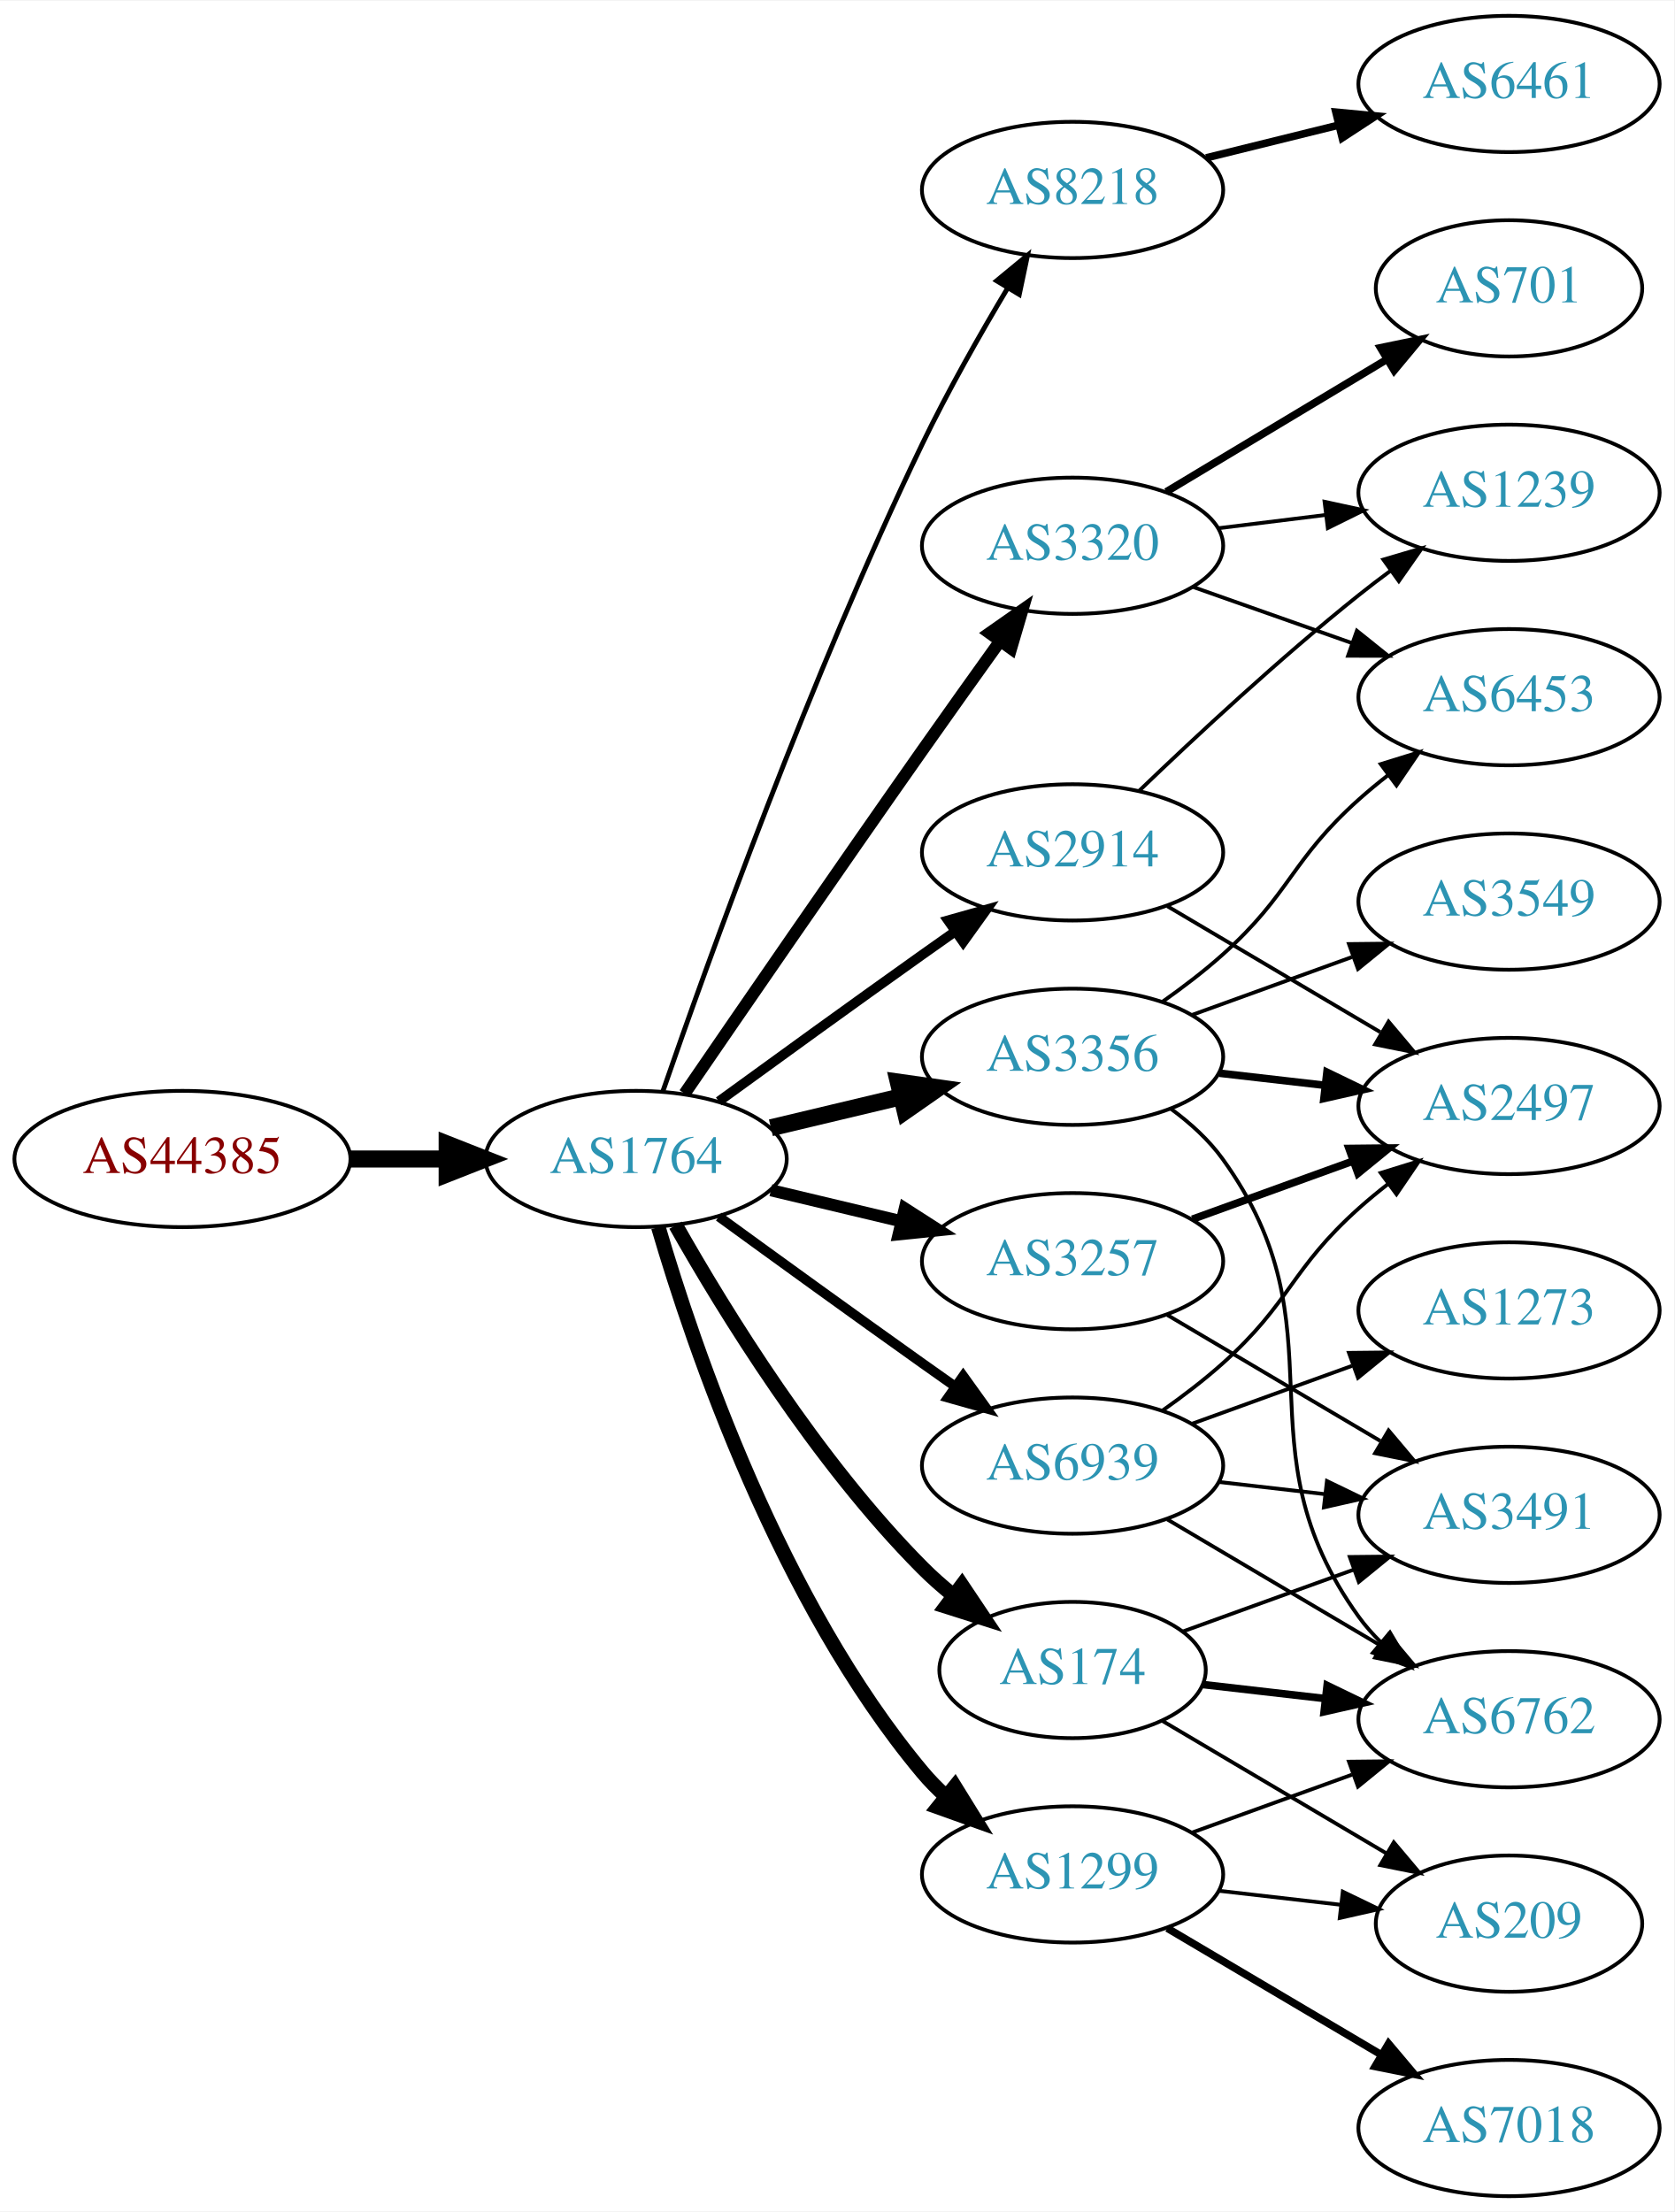
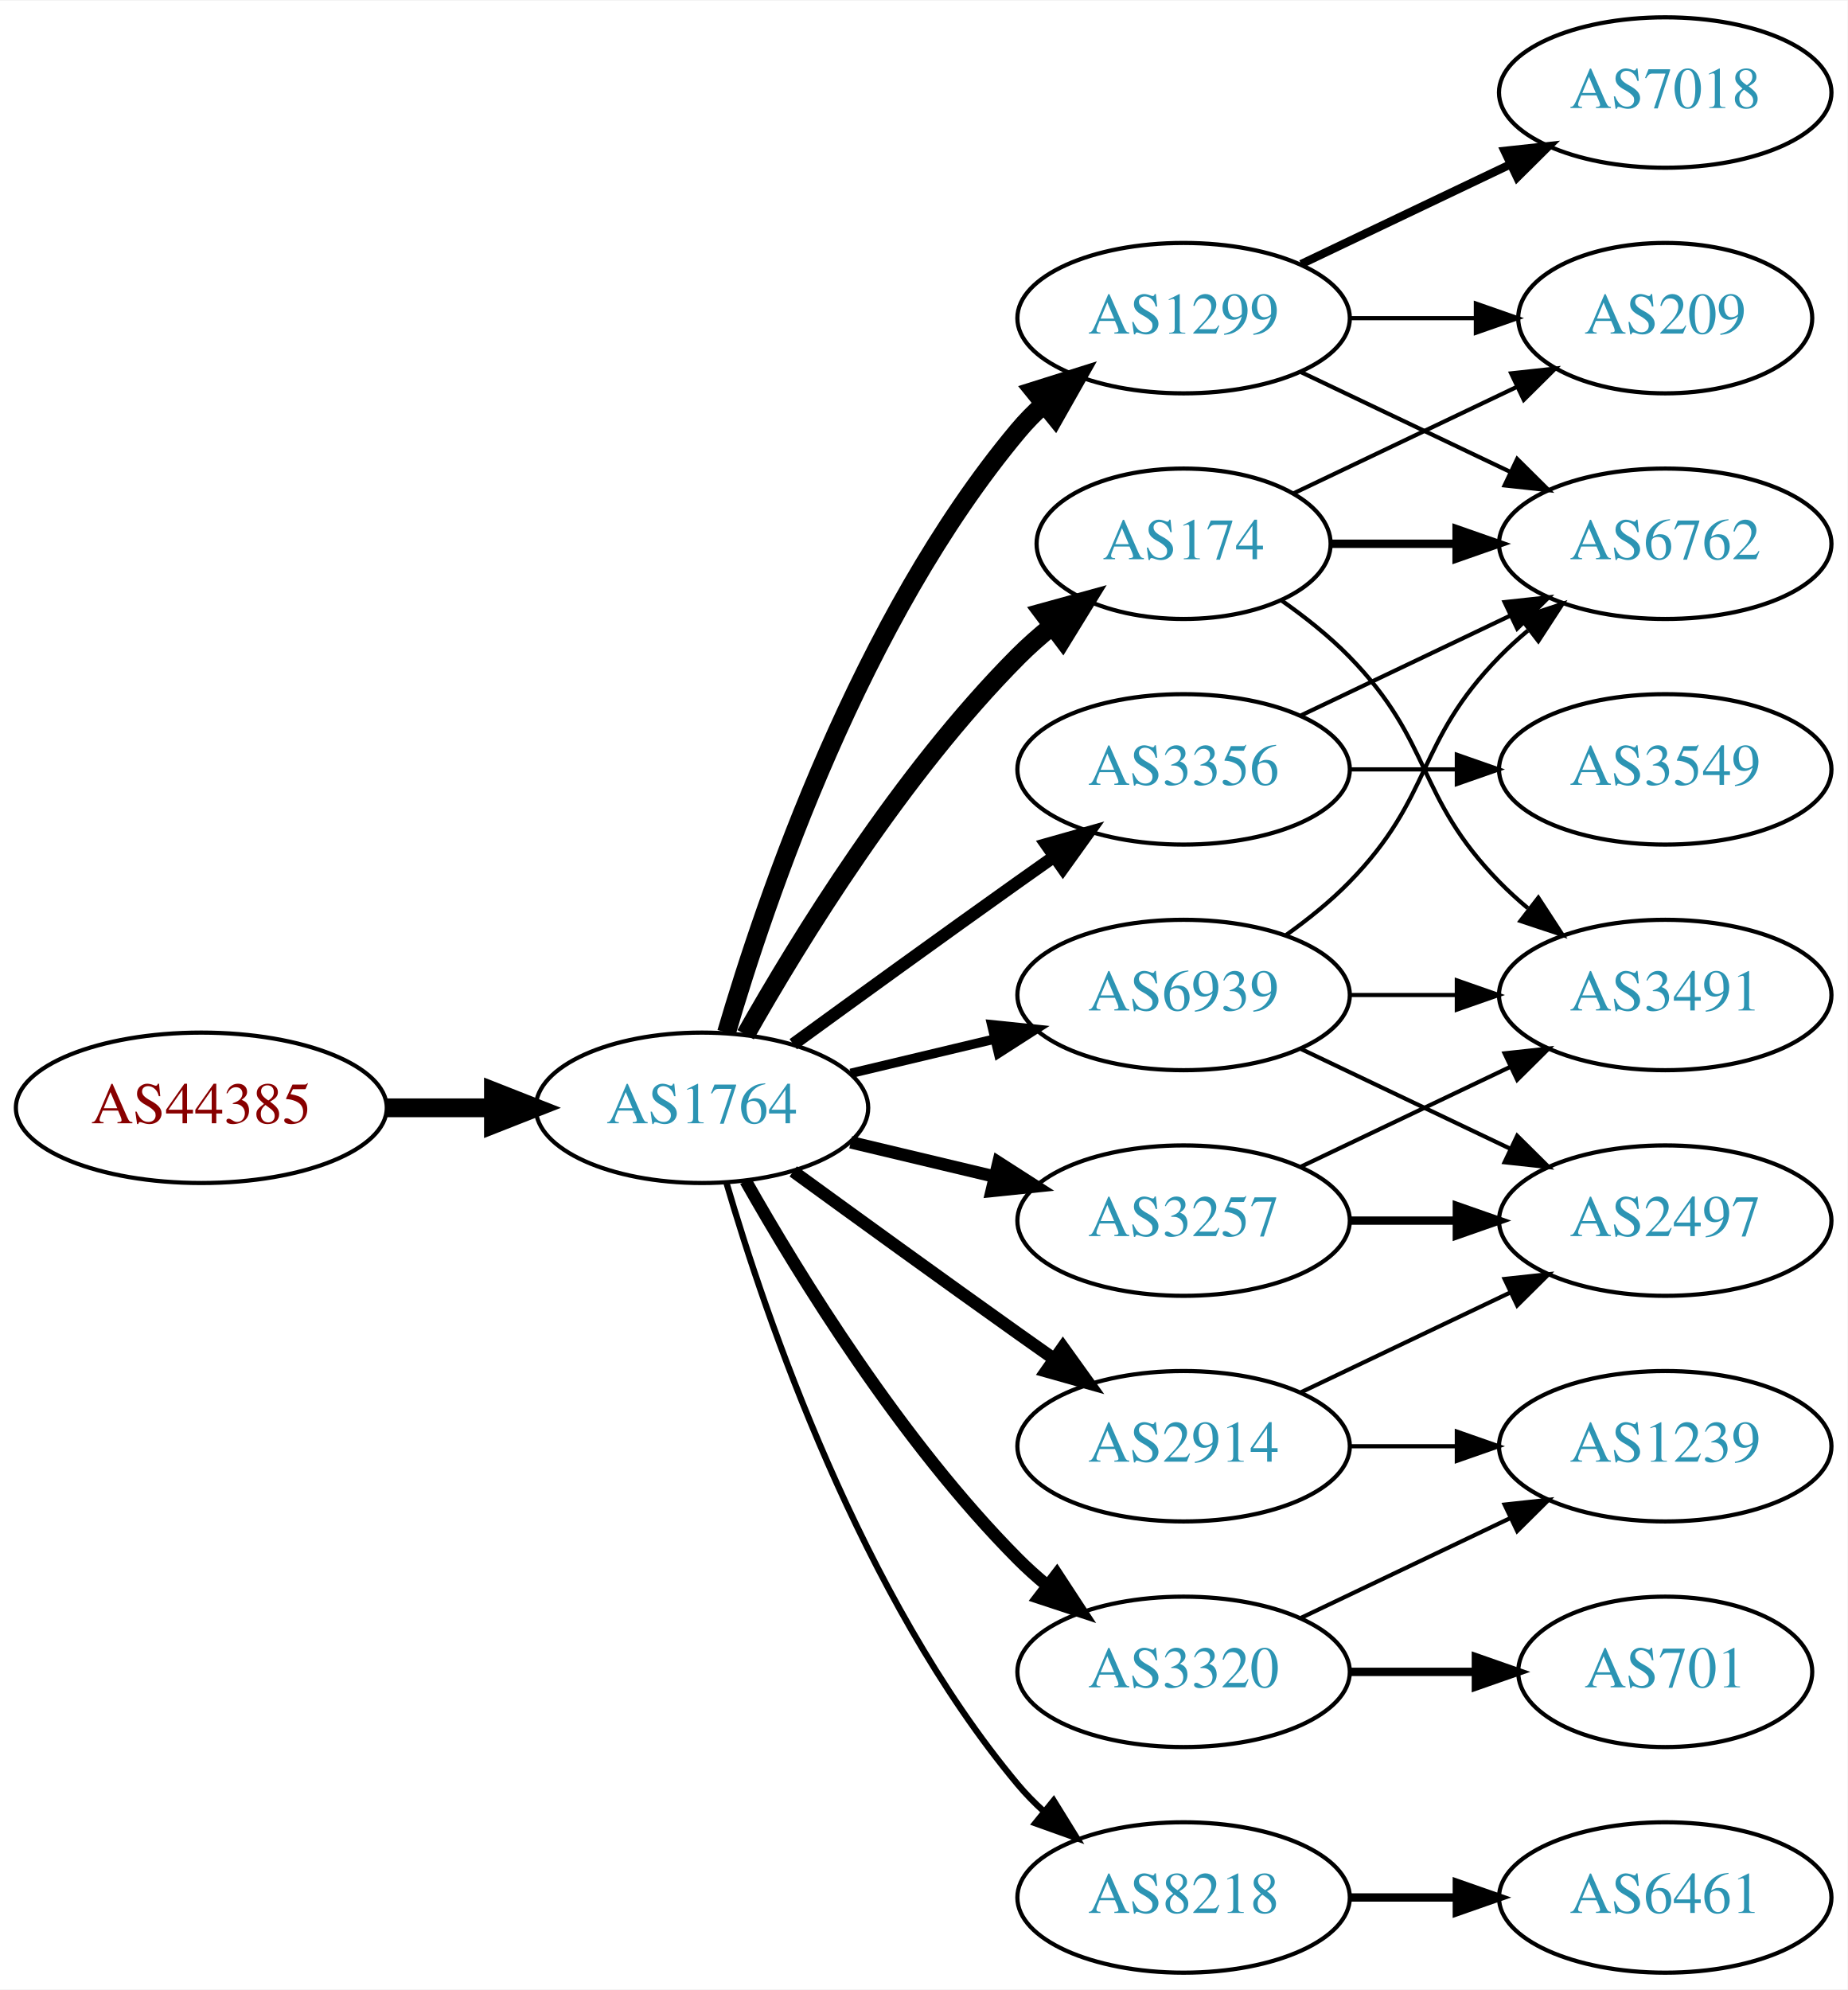
- <svg xmlns="http://www.w3.org/2000/svg" xmlns:xlink="http://www.w3.org/1999/xlink" width="442pt" height="584pt" viewBox="0.00 0.00 442.27 584.00">
-   <g id="graph0" class="graph" transform="scale(1 1) rotate(0) translate(4 580)">
-     <polygon fill="white" stroke="none" points="-4,4 -4,-580 438.271,-580 438.271,4 -4,4" />
+ <svg xmlns="http://www.w3.org/2000/svg" xmlns:xlink="http://www.w3.org/1999/xlink" width="442pt" height="476pt" viewBox="0.00 0.00 442.27 476.00">
+   <g id="graph0" class="graph" transform="scale(1 1) rotate(0) translate(4 472)">
+     <polygon fill="white" stroke="none" points="-4,4 -4,-472 438.271,-472 438.271,4 -4,4" />
    <g id="node1" class="node">
      <g id="a_node1">
        <a xlink:href="/asn/44385" xlink:title="AS44385 ~ NA-NET Communications GmbH [AT]">
-           <ellipse fill="#ffffff" stroke="black" cx="44.196" cy="-274" rx="44.393" ry="18" />
-           <text text-anchor="middle" x="44.196" y="-270.3" font-family="Times,serif" font-size="14.00" fill="#880000">AS44385</text>
+           <ellipse fill="#ffffff" stroke="black" cx="44.196" cy="-207" rx="44.393" ry="18" />
+           <text text-anchor="middle" x="44.196" y="-203.3" font-family="Times,serif" font-size="14.00" fill="#880000">AS44385</text>
        </a>
      </g>
    </g>
    <g id="node2" class="node">
      <g id="a_node2">
        <a xlink:href="/asn/1764" xlink:title="AS1764 ~ NEXTLAYER-AS [AT]">
-           <ellipse fill="#ffffff" stroke="black" cx="164.039" cy="-274" rx="39.794" ry="18" />
-           <text text-anchor="middle" x="164.039" y="-270.3" font-family="Times,serif" font-size="14.00" fill="#2c94b3">AS1764</text>
+           <ellipse fill="#ffffff" stroke="black" cx="164.039" cy="-207" rx="39.794" ry="18" />
+           <text text-anchor="middle" x="164.039" y="-203.3" font-family="Times,serif" font-size="14.00" fill="#2c94b3">AS1764</text>
        </a>
      </g>
    </g>
    <g id="edge1" class="edge">
-       <path fill="none" stroke="black" stroke-width="4.5" d="M88.407,-274C96.72,-274 105.482,-274 113.965,-274" />
-       <polygon fill="black" stroke="black" stroke-width="4.5" points="114.123,-277.938 124.123,-274 114.123,-270.063 114.123,-277.938" />
+       <path fill="none" stroke="black" stroke-width="4.5" d="M88.407,-207C96.72,-207 105.482,-207 113.965,-207" />
+       <polygon fill="black" stroke="black" stroke-width="4.5" points="114.123,-210.938 124.123,-207 114.123,-203.063 114.123,-210.938" />
    </g>
    <g id="node3" class="node">
      <g id="a_node3">
-         <a xlink:href="/asn/8218" xlink:title="AS8218 ~ legacy Neotelecoms [FR]">
-           <ellipse fill="#ffffff" stroke="black" cx="279.332" cy="-530" rx="39.794" ry="18" />
-           <text text-anchor="middle" x="279.332" y="-526.3" font-family="Times,serif" font-size="14.00" fill="#2c94b3">AS8218</text>
+         <a xlink:href="/asn/174" xlink:title="AS174 ~ Cogent Communications [US]">
+           <ellipse fill="#ffffff" stroke="black" cx="279.332" cy="-342" rx="35.194" ry="18" />
+           <text text-anchor="middle" x="279.332" y="-338.3" font-family="Times,serif" font-size="14.00" fill="#2c94b3">AS174</text>
        </a>
      </g>
    </g>
    <g id="edge2" class="edge">
-       <path fill="none" stroke="black" stroke-width="1.286" d="M171.09,-291.828C182.833,-325.792 210.166,-401.839 239.685,-463 246.383,-476.877 254.841,-491.775 262.136,-503.991" />
-       <polygon fill="black" stroke="black" stroke-width="1.286" points="259.265,-506.007 267.439,-512.748 265.253,-502.381 259.265,-506.007" />
+       <path fill="none" stroke="black" stroke-width="4.5" d="M174.498,-224.49C187.28,-247.096 211.712,-286.886 239.685,-315 242.185,-317.513 244.946,-319.949 247.807,-322.261" />
+       <polygon fill="black" stroke="black" stroke-width="4.5" points="245.643,-325.56 256.004,-328.413 250.37,-319.261 245.643,-325.56" />
    </g>
    <g id="node4" class="node">
      <g id="a_node4">
-         <a xlink:href="/asn/3257" xlink:title="AS3257 ~ GTT [DE]">
-           <ellipse fill="#ffffff" stroke="black" cx="279.332" cy="-247" rx="39.794" ry="18" />
-           <text text-anchor="middle" x="279.332" y="-243.3" font-family="Times,serif" font-size="14.00" fill="#2c94b3">AS3257</text>
+         <a xlink:href="/asn/1299" xlink:title="AS1299 ~ Telia Carrier [EU]">
+           <ellipse fill="#ffffff" stroke="black" cx="279.332" cy="-396" rx="39.794" ry="18" />
+           <text text-anchor="middle" x="279.332" y="-392.3" font-family="Times,serif" font-size="14.00" fill="#2c94b3">AS1299</text>
        </a>
      </g>
    </g>
    <g id="edge3" class="edge">
-       <path fill="none" stroke="black" stroke-width="3.214" d="M199.646,-265.752C210.517,-263.162 222.671,-260.265 234.114,-257.538" />
-       <polygon fill="black" stroke="black" stroke-width="3.214" points="235.02,-260.92 243.936,-255.197 233.397,-254.111 235.02,-260.92" />
+       <path fill="none" stroke="black" stroke-width="4.5" d="M169.913,-225.002C179.227,-256.844 202.043,-323.981 239.685,-369 241.555,-371.237 243.654,-373.374 245.88,-375.396" />
+       <polygon fill="black" stroke="black" stroke-width="4.5" points="243.548,-378.574 253.799,-381.804 248.502,-372.452 243.548,-378.574" />
    </g>
    <g id="node5" class="node">
      <g id="a_node5">
-         <a xlink:href="/asn/174" xlink:title="AS174 ~ Cogent Communications [US]">
-           <ellipse fill="#ffffff" stroke="black" cx="279.332" cy="-139" rx="35.194" ry="18" />
-           <text text-anchor="middle" x="279.332" y="-135.3" font-family="Times,serif" font-size="14.00" fill="#2c94b3">AS174</text>
+         <a xlink:href="/asn/3356" xlink:title="AS3356 ~ Level 3 Parent, LLC [US]">
+           <ellipse fill="#ffffff" stroke="black" cx="279.332" cy="-288" rx="39.794" ry="18" />
+           <text text-anchor="middle" x="279.332" y="-284.3" font-family="Times,serif" font-size="14.00" fill="#2c94b3">AS3356</text>
        </a>
      </g>
    </g>
    <g id="edge4" class="edge">
-       <path fill="none" stroke="black" stroke-width="3.857" d="M174.498,-256.51C187.28,-233.904 211.712,-194.114 239.685,-166 242.185,-163.487 244.946,-161.051 247.807,-158.739" />
-       <polygon fill="black" stroke="black" stroke-width="3.857" points="250.108,-161.389 256.004,-152.587 245.905,-155.79 250.108,-161.389" />
+       <path fill="none" stroke="black" stroke-width="3" d="M185.887,-222.222C200.821,-233.091 221.435,-248.025 239.685,-261 242.506,-263.005 245.449,-265.085 248.397,-267.159" />
+       <polygon fill="black" stroke="black" stroke-width="3" points="246.424,-270.05 256.621,-272.926 250.443,-264.319 246.424,-270.05" />
    </g>
    <g id="node6" class="node">
      <g id="a_node6">
-         <a xlink:href="/asn/1299" xlink:title="AS1299 ~ Telia Carrier [EU]">
-           <ellipse fill="#ffffff" stroke="black" cx="279.332" cy="-85" rx="39.794" ry="18" />
-           <text text-anchor="middle" x="279.332" y="-81.3" font-family="Times,serif" font-size="14.00" fill="#2c94b3">AS1299</text>
+         <a xlink:href="/asn/3257" xlink:title="AS3257 ~ GTT [DE]">
+           <ellipse fill="#ffffff" stroke="black" cx="279.332" cy="-180" rx="39.794" ry="18" />
+           <text text-anchor="middle" x="279.332" y="-176.3" font-family="Times,serif" font-size="14.00" fill="#2c94b3">AS3257</text>
        </a>
      </g>
    </g>
    <g id="edge5" class="edge">
-       <path fill="none" stroke="black" stroke-width="3.857" d="M169.913,-255.998C179.227,-224.156 202.043,-157.019 239.685,-112 241.555,-109.763 243.654,-107.626 245.88,-105.604" />
-       <polygon fill="black" stroke="black" stroke-width="3.857" points="248.227,-108.207 253.799,-99.196 243.823,-102.766 248.227,-108.207" />
+       <path fill="none" stroke="black" stroke-width="3" d="M199.646,-198.752C210.517,-196.162 222.671,-193.265 234.114,-190.538" />
+       <polygon fill="black" stroke="black" stroke-width="3" points="235.02,-193.92 243.936,-188.197 233.397,-187.111 235.02,-193.92" />
    </g>
    <g id="node7" class="node">
      <g id="a_node7">
-         <a xlink:href="/asn/3356" xlink:title="AS3356 ~ Level 3 Parent, LLC [US]">
-           <ellipse fill="#ffffff" stroke="black" cx="279.332" cy="-301" rx="39.794" ry="18" />
-           <text text-anchor="middle" x="279.332" y="-297.3" font-family="Times,serif" font-size="14.00" fill="#2c94b3">AS3356</text>
+         <a xlink:href="/asn/3320" xlink:title="AS3320 ~ DTAG [DE]">
+           <ellipse fill="#ffffff" stroke="black" cx="279.332" cy="-72" rx="39.794" ry="18" />
+           <text text-anchor="middle" x="279.332" y="-68.3" font-family="Times,serif" font-size="14.00" fill="#2c94b3">AS3320</text>
        </a>
      </g>
    </g>
    <g id="edge6" class="edge">
-       <path fill="none" stroke="black" stroke-width="4.5" d="M199.646,-282.248C210.517,-284.838 222.671,-287.735 234.114,-290.462" />
-       <polygon fill="black" stroke="black" stroke-width="4.5" points="233.296,-294.315 243.936,-292.803 235.122,-286.654 233.296,-294.315" />
+       <path fill="none" stroke="black" stroke-width="3" d="M174.498,-189.51C187.28,-166.904 211.712,-127.114 239.685,-99 241.796,-96.879 244.092,-94.812 246.477,-92.829" />
+       <polygon fill="black" stroke="black" stroke-width="3" points="248.993,-95.31 254.793,-86.444 244.73,-89.758 248.993,-95.31" />
    </g>
    <g id="node8" class="node">
      <g id="a_node8">
        <a xlink:href="/asn/2914" xlink:title="AS2914 ~ NTT America, Inc. [US]">
-           <ellipse fill="#ffffff" stroke="black" cx="279.332" cy="-355" rx="39.794" ry="18" />
-           <text text-anchor="middle" x="279.332" y="-351.3" font-family="Times,serif" font-size="14.00" fill="#2c94b3">AS2914</text>
+           <ellipse fill="#ffffff" stroke="black" cx="279.332" cy="-126" rx="39.794" ry="18" />
+           <text text-anchor="middle" x="279.332" y="-122.3" font-family="Times,serif" font-size="14.00" fill="#2c94b3">AS2914</text>
        </a>
      </g>
    </g>
    <g id="edge7" class="edge">
-       <path fill="none" stroke="black" stroke-width="2.571" d="M185.887,-289.222C200.821,-300.091 221.435,-315.025 239.685,-328 242.506,-330.005 245.449,-332.085 248.397,-334.159" />
-       <polygon fill="black" stroke="black" stroke-width="2.571" points="246.424,-337.05 256.621,-339.926 250.443,-331.319 246.424,-337.05" />
+       <path fill="none" stroke="black" stroke-width="3" d="M185.887,-191.778C200.821,-180.909 221.435,-165.975 239.685,-153 242.506,-150.995 245.449,-148.915 248.397,-146.841" />
+       <polygon fill="black" stroke="black" stroke-width="3" points="250.443,-149.681 256.621,-141.074 246.424,-143.95 250.443,-149.681" />
    </g>
    <g id="node9" class="node">
      <g id="a_node9">
-         <a xlink:href="/asn/3320" xlink:title="AS3320 ~ DTAG [DE]">
-           <ellipse fill="#ffffff" stroke="black" cx="279.332" cy="-436" rx="39.794" ry="18" />
-           <text text-anchor="middle" x="279.332" y="-432.3" font-family="Times,serif" font-size="14.00" fill="#2c94b3">AS3320</text>
+         <a xlink:href="/asn/8218" xlink:title="AS8218 ~ legacy Neotelecoms [FR]">
+           <ellipse fill="#ffffff" stroke="black" cx="279.332" cy="-18" rx="39.794" ry="18" />
+           <text text-anchor="middle" x="279.332" y="-14.3" font-family="Times,serif" font-size="14.00" fill="#2c94b3">AS8218</text>
        </a>
      </g>
    </g>
    <g id="edge8" class="edge">
-       <path fill="none" stroke="black" stroke-width="3.214" d="M176.846,-291.269C191.489,-312.642 217.262,-350.12 239.685,-382 246.32,-391.433 253.67,-401.739 260.164,-410.795" />
-       <polygon fill="black" stroke="black" stroke-width="3.214" points="257.399,-412.946 266.076,-419.026 263.085,-408.862 257.399,-412.946" />
+       <path fill="none" stroke="black" stroke-width="1.5" d="M169.913,-188.998C179.227,-157.156 202.043,-90.019 239.685,-45 241.555,-42.763 243.654,-40.626 245.88,-38.604" />
+       <polygon fill="black" stroke="black" stroke-width="1.5" points="248.227,-41.208 253.799,-32.196 243.823,-35.766 248.227,-41.208" />
    </g>
    <g id="node10" class="node">
      <g id="a_node10">
        <a xlink:href="/asn/6939" xlink:title="AS6939 ~ Hurricane Electric LLC [US]">
-           <ellipse fill="#ffffff" stroke="black" cx="279.332" cy="-193" rx="39.794" ry="18" />
-           <text text-anchor="middle" x="279.332" y="-189.3" font-family="Times,serif" font-size="14.00" fill="#2c94b3">AS6939</text>
+           <ellipse fill="#ffffff" stroke="black" cx="279.332" cy="-234" rx="39.794" ry="18" />
+           <text text-anchor="middle" x="279.332" y="-230.3" font-family="Times,serif" font-size="14.00" fill="#2c94b3">AS6939</text>
        </a>
      </g>
    </g>
    <g id="edge9" class="edge">
-       <path fill="none" stroke="black" stroke-width="2.571" d="M185.887,-258.778C200.821,-247.909 221.435,-232.975 239.685,-220 242.506,-217.995 245.449,-215.915 248.397,-213.841" />
-       <polygon fill="black" stroke="black" stroke-width="2.571" points="250.443,-216.681 256.621,-208.074 246.424,-210.95 250.443,-216.681" />
-     </g>
-     <g id="node11" class="node">
-       <g id="a_node11">
-         <a xlink:href="/asn/6461" xlink:title="AS6461 ~ Zayo Bandwidth [US]">
-           <ellipse fill="#ffffff" stroke="black" cx="394.625" cy="-558" rx="39.794" ry="18" />
-           <text text-anchor="middle" x="394.625" y="-554.3" font-family="Times,serif" font-size="14.00" fill="#2c94b3">AS6461</text>
-         </a>
-       </g>
-     </g>
-     <g id="edge10" class="edge">
-       <path fill="none" stroke="black" stroke-width="2" d="M314.631,-538.477C325.612,-541.191 337.927,-544.235 349.507,-547.096" />
-       <polygon fill="black" stroke="black" stroke-width="2" points="348.894,-550.55 359.442,-549.552 350.574,-543.755 348.894,-550.55" />
+       <path fill="none" stroke="black" stroke-width="2.25" d="M199.646,-215.248C210.517,-217.838 222.671,-220.735 234.114,-223.462" />
+       <polygon fill="black" stroke="black" stroke-width="2.25" points="233.397,-226.889 243.936,-225.803 235.02,-220.08 233.397,-226.889" />
    </g>
    <g id="node12" class="node">
      <g id="a_node12">
-         <a xlink:href="/asn/2497" xlink:title="AS2497 ~ Internet Initiative Japan Inc. [JP]">
-           <ellipse fill="#ffffff" stroke="black" cx="394.625" cy="-288" rx="39.794" ry="18" />
-           <text text-anchor="middle" x="394.625" y="-284.3" font-family="Times,serif" font-size="14.00" fill="#2c94b3">AS2497</text>
-         </a>
-       </g>
-     </g>
-     <g id="edge11" class="edge">
-       <path fill="none" stroke="black" stroke-width="2" d="M310.99,-258.095C323.963,-262.79 339.256,-268.324 353.137,-273.348" />
-       <polygon fill="black" stroke="black" stroke-width="2" points="352.347,-276.784 362.941,-276.896 354.729,-270.202 352.347,-276.784" />
+         <a xlink:href="/asn/6762" xlink:title="AS6762 ~ TELECOM ITALIA SPARKLE S.p.A. [IT]">
+           <ellipse fill="#ffffff" stroke="black" cx="394.625" cy="-342" rx="39.794" ry="18" />
+           <text text-anchor="middle" x="394.625" y="-338.3" font-family="Times,serif" font-size="14.00" fill="#2c94b3">AS6762</text>
+         </a>
+       </g>
+     </g>
+     <g id="edge12" class="edge">
+       <path fill="none" stroke="black" stroke-width="2" d="M314.631,-342C324.008,-342 334.358,-342 344.393,-342" />
+       <polygon fill="black" stroke="black" stroke-width="2" points="344.681,-345.5 354.681,-342 344.681,-338.5 344.681,-345.5" />
    </g>
    <g id="node13" class="node">
      <g id="a_node13">
        <a xlink:href="/asn/3491" xlink:title="AS3491 ~ PCCW Global, Inc. [US]">
+           <ellipse fill="#ffffff" stroke="black" cx="394.625" cy="-234" rx="39.794" ry="18" />
+           <text text-anchor="middle" x="394.625" y="-230.3" font-family="Times,serif" font-size="14.00" fill="#2c94b3">AS3491</text>
+         </a>
+       </g>
+     </g>
+     <g id="edge13" class="edge">
+       <path fill="none" stroke="black" d="M302.714,-328.468C308.356,-324.51 314.17,-319.914 318.978,-315 339.151,-294.383 334.806,-281.617 354.978,-261 357.071,-258.861 359.354,-256.782 361.731,-254.79" />
+       <polygon fill="black" stroke="black" points="364.249,-257.268 370.031,-248.389 359.974,-251.725 364.249,-257.268" />
+     </g>
+     <g id="node14" class="node">
+       <g id="a_node14">
+         <a xlink:href="/asn/209" xlink:title="AS209 ~ CenturyLink Communications, LLC [US]">
+           <ellipse fill="#ffffff" stroke="black" cx="394.625" cy="-396" rx="35.194" ry="18" />
+           <text text-anchor="middle" x="394.625" y="-392.3" font-family="Times,serif" font-size="14.00" fill="#2c94b3">AS209</text>
+         </a>
+       </g>
+     </g>
+     <g id="edge14" class="edge">
+       <path fill="none" stroke="black" d="M305.757,-354.119C321.5,-361.622 341.922,-371.356 359.115,-379.551" />
+       <polygon fill="black" stroke="black" points="357.751,-382.779 368.284,-383.922 360.763,-376.46 357.751,-382.779" />
+     </g>
+     <g id="edge21" class="edge">
+       <path fill="none" stroke="black" d="M307.468,-383.066C322.462,-375.919 341.283,-366.948 357.506,-359.215" />
+       <polygon fill="black" stroke="black" points="359.188,-362.291 366.71,-354.829 356.177,-355.972 359.188,-362.291" />
+     </g>
+     <g id="edge22" class="edge">
+       <path fill="none" stroke="black" d="M319.004,-396C328.709,-396 339.2,-396 349.163,-396" />
+       <polygon fill="black" stroke="black" points="349.299,-399.5 359.299,-396 349.299,-392.5 349.299,-399.5" />
+     </g>
+     <g id="node19" class="node">
+       <g id="a_node19">
+         <a xlink:href="/asn/7018" xlink:title="AS7018 ~ AT&amp;T Services, Inc. [US]">
+           <ellipse fill="#ffffff" stroke="black" cx="394.625" cy="-450" rx="39.794" ry="18" />
+           <text text-anchor="middle" x="394.625" y="-446.3" font-family="Times,serif" font-size="14.00" fill="#2c94b3">AS7018</text>
+         </a>
+       </g>
+     </g>
+     <g id="edge20" class="edge">
+       <path fill="none" stroke="black" stroke-width="2" d="M307.468,-408.934C322.462,-416.081 341.283,-425.052 357.506,-432.785" />
+       <polygon fill="black" stroke="black" stroke-width="2" points="356.177,-436.028 366.71,-437.171 359.188,-429.709 356.177,-436.028" />
+     </g>
+     <g id="node11" class="node">
+       <g id="a_node11">
+         <a xlink:href="/asn/3549" xlink:title="AS3549 ~ Level 3 Parent, LLC [US]">
+           <ellipse fill="#ffffff" stroke="black" cx="394.625" cy="-288" rx="39.794" ry="18" />
+           <text text-anchor="middle" x="394.625" y="-284.3" font-family="Times,serif" font-size="14.00" fill="#2c94b3">AS3549</text>
+         </a>
+       </g>
+     </g>
+     <g id="edge10" class="edge">
+       <path fill="none" stroke="black" d="M319.004,-288C327.207,-288 335.971,-288 344.503,-288" />
+       <polygon fill="black" stroke="black" points="344.742,-291.5 354.742,-288 344.742,-284.5 344.742,-291.5" />
+     </g>
+     <g id="edge11" class="edge">
+       <path fill="none" stroke="black" d="M307.468,-300.934C322.462,-308.081 341.283,-317.052 357.506,-324.785" />
+       <polygon fill="black" stroke="black" points="356.177,-328.028 366.71,-329.171 359.188,-321.709 356.177,-328.028" />
+     </g>
+     <g id="edge16" class="edge">
+       <path fill="none" stroke="black" d="M307.468,-192.934C322.462,-200.081 341.283,-209.052 357.506,-216.785" />
+       <polygon fill="black" stroke="black" points="356.177,-220.028 366.71,-221.171 359.188,-213.709 356.177,-220.028" />
+     </g>
+     <g id="node15" class="node">
+       <g id="a_node15">
+         <a xlink:href="/asn/2497" xlink:title="AS2497 ~ Internet Initiative Japan Inc. [JP]">
          <ellipse fill="#ffffff" stroke="black" cx="394.625" cy="-180" rx="39.794" ry="18" />
-           <text text-anchor="middle" x="394.625" y="-176.3" font-family="Times,serif" font-size="14.00" fill="#2c94b3">AS3491</text>
-         </a>
-       </g>
-     </g>
-     <g id="edge12" class="edge">
-       <path fill="none" stroke="black" d="M304.358,-232.791C320.73,-223.109 342.618,-210.165 360.622,-199.518" />
-       <polygon fill="black" stroke="black" points="362.807,-202.292 369.633,-194.188 359.244,-196.266 362.807,-202.292" />
-     </g>
-     <g id="edge22" class="edge">
-       <path fill="none" stroke="black" d="M308.337,-149.135C321.99,-154.076 338.655,-160.107 353.62,-165.522" />
-       <polygon fill="black" stroke="black" points="352.565,-168.863 363.159,-168.975 354.947,-162.281 352.565,-168.863" />
+           <text text-anchor="middle" x="394.625" y="-176.3" font-family="Times,serif" font-size="14.00" fill="#2c94b3">AS2497</text>
+         </a>
+       </g>
+     </g>
+     <g id="edge15" class="edge">
+       <path fill="none" stroke="black" stroke-width="2" d="M319.004,-180C327.207,-180 335.971,-180 344.503,-180" />
+       <polygon fill="black" stroke="black" stroke-width="2" points="344.742,-183.5 354.742,-180 344.742,-176.5 344.742,-183.5" />
    </g>
    <g id="node16" class="node">
      <g id="a_node16">
-         <a xlink:href="/asn/6762" xlink:title="AS6762 ~ TELECOM ITALIA SPARKLE S.p.A. [IT]">
+         <a xlink:href="/asn/1239" xlink:title="AS1239 ~ Sprint [US]">
          <ellipse fill="#ffffff" stroke="black" cx="394.625" cy="-126" rx="39.794" ry="18" />
-           <text text-anchor="middle" x="394.625" y="-122.3" font-family="Times,serif" font-size="14.00" fill="#2c94b3">AS6762</text>
-         </a>
-       </g>
+           <text text-anchor="middle" x="394.625" y="-122.3" font-family="Times,serif" font-size="14.00" fill="#2c94b3">AS1239</text>
+         </a>
+       </g>
+     </g>
+     <g id="edge17" class="edge">
+       <path fill="none" stroke="black" d="M307.468,-84.934C322.462,-92.081 341.283,-101.052 357.506,-108.785" />
+       <polygon fill="black" stroke="black" points="356.177,-112.028 366.71,-113.171 359.188,-105.709 356.177,-112.028" />
+     </g>
+     <g id="node17" class="node">
+       <g id="a_node17">
+         <a xlink:href="/asn/701" xlink:title="AS701 ~ UUNET [US]">
+           <ellipse fill="#ffffff" stroke="black" cx="394.625" cy="-72" rx="35.194" ry="18" />
+           <text text-anchor="middle" x="394.625" y="-68.3" font-family="Times,serif" font-size="14.00" fill="#2c94b3">AS701</text>
+         </a>
+       </g>
+     </g>
+     <g id="edge18" class="edge">
+       <path fill="none" stroke="black" stroke-width="2" d="M319.004,-72C328.709,-72 339.2,-72 349.163,-72" />
+       <polygon fill="black" stroke="black" stroke-width="2" points="349.299,-75.5 359.299,-72 349.299,-68.5 349.299,-75.5" />
    </g>
    <g id="edge23" class="edge">
-       <path fill="none" stroke="black" stroke-width="2" d="M313.71,-135.17C323.801,-134.012 335.084,-132.717 345.919,-131.474" />
-       <polygon fill="black" stroke="black" stroke-width="2" points="346.58,-134.921 356.116,-130.304 345.782,-127.967 346.58,-134.921" />
+       <path fill="none" stroke="black" d="M307.468,-138.934C322.462,-146.081 341.283,-155.052 357.506,-162.785" />
+       <polygon fill="black" stroke="black" points="356.177,-166.028 366.71,-167.171 359.188,-159.709 356.177,-166.028" />
+     </g>
+     <g id="edge24" class="edge">
+       <path fill="none" stroke="black" d="M319.004,-126C327.207,-126 335.971,-126 344.503,-126" />
+       <polygon fill="black" stroke="black" points="344.742,-129.5 354.742,-126 344.742,-122.5 344.742,-129.5" />
    </g>
    <g id="node18" class="node">
      <g id="a_node18">
-         <a xlink:href="/asn/209" xlink:title="AS209 ~ CenturyLink Communications, LLC [US]">
-           <ellipse fill="#ffffff" stroke="black" cx="394.625" cy="-72" rx="35.194" ry="18" />
-           <text text-anchor="middle" x="394.625" y="-68.3" font-family="Times,serif" font-size="14.00" fill="#2c94b3">AS209</text>
-         </a>
-       </g>
-     </g>
-     <g id="edge24" class="edge">
-       <path fill="none" stroke="black" d="M302.986,-125.603C319.967,-115.56 343.415,-101.694 362.207,-90.58" />
-       <polygon fill="black" stroke="black" points="364.184,-93.477 371.01,-85.374 360.62,-87.452 364.184,-93.477" />
-     </g>
-     <g id="edge18" class="edge">
-       <path fill="none" stroke="black" d="M310.99,-96.095C323.963,-100.79 339.256,-106.324 353.137,-111.348" />
-       <polygon fill="black" stroke="black" points="352.347,-114.784 362.941,-114.896 354.729,-108.202 352.347,-114.784" />
-     </g>
-     <g id="node17" class="node">
-       <g id="a_node17">
-         <a xlink:href="/asn/7018" xlink:title="AS7018 ~ AT&amp;T Services, Inc. [US]">
+         <a xlink:href="/asn/6461" xlink:title="AS6461 ~ Zayo Bandwidth [US]">
          <ellipse fill="#ffffff" stroke="black" cx="394.625" cy="-18" rx="39.794" ry="18" />
-           <text text-anchor="middle" x="394.625" y="-14.3" font-family="Times,serif" font-size="14.00" fill="#2c94b3">AS7018</text>
-         </a>
-       </g>
-     </g>
-     <g id="edge17" class="edge">
-       <path fill="none" stroke="black" stroke-width="2" d="M304.358,-70.791C320.73,-61.109 342.618,-48.165 360.622,-37.518" />
-       <polygon fill="black" stroke="black" stroke-width="2" points="362.807,-40.291 369.633,-32.188 359.244,-34.266 362.807,-40.291" />
+           <text text-anchor="middle" x="394.625" y="-14.3" font-family="Times,serif" font-size="14.00" fill="#2c94b3">AS6461</text>
+         </a>
+       </g>
    </g>
    <g id="edge19" class="edge">
-       <path fill="none" stroke="black" d="M318.057,-80.671C328.291,-79.497 339.457,-78.216 349.988,-77.007" />
-       <polygon fill="black" stroke="black" points="350.715,-80.447 360.25,-75.83 349.917,-73.493 350.715,-80.447" />
-     </g>
-     <g id="edge15" class="edge">
-       <path fill="none" stroke="black" stroke-width="2" d="M318.057,-296.671C327.038,-295.641 336.737,-294.528 346.094,-293.454" />
-       <polygon fill="black" stroke="black" stroke-width="2" points="346.529,-296.927 356.064,-292.31 345.731,-289.973 346.529,-296.927" />
-     </g>
-     <g id="node14" class="node">
-       <g id="a_node14">
-         <a xlink:href="/asn/6453" xlink:title="AS6453 ~ TATA COMMUNICATIONS (AMERICA) INC [US]">
-           <ellipse fill="#ffffff" stroke="black" cx="394.625" cy="-396" rx="39.794" ry="18" />
-           <text text-anchor="middle" x="394.625" y="-392.3" font-family="Times,serif" font-size="14.00" fill="#2c94b3">AS6453</text>
-         </a>
-       </g>
-     </g>
-     <g id="edge13" class="edge">
-       <path fill="none" stroke="black" d="M303.096,-315.546C308.495,-319.359 314.099,-323.633 318.978,-328 337.048,-344.172 336.908,-352.828 354.978,-369 357.418,-371.183 360.038,-373.344 362.724,-375.435" />
-       <polygon fill="black" stroke="black" points="360.739,-378.32 370.86,-381.454 364.903,-372.693 360.739,-378.32" />
-     </g>
-     <g id="node15" class="node">
-       <g id="a_node15">
-         <a xlink:href="/asn/3549" xlink:title="AS3549 ~ Level 3 Parent, LLC [US]">
-           <ellipse fill="#ffffff" stroke="black" cx="394.625" cy="-342" rx="39.794" ry="18" />
-           <text text-anchor="middle" x="394.625" y="-338.3" font-family="Times,serif" font-size="14.00" fill="#2c94b3">AS3549</text>
-         </a>
-       </g>
-     </g>
-     <g id="edge14" class="edge">
-       <path fill="none" stroke="black" d="M310.99,-312.095C323.963,-316.79 339.256,-322.324 353.137,-327.348" />
-       <polygon fill="black" stroke="black" points="352.347,-330.784 362.941,-330.896 354.729,-324.202 352.347,-330.784" />
-     </g>
-     <g id="edge16" class="edge">
-       <path fill="none" stroke="black" d="M305.384,-287.207C310.453,-283.473 315.338,-279.044 318.978,-274 351.81,-228.502 322.146,-198.498 354.978,-153 356.684,-150.636 358.664,-148.406 360.808,-146.32" />
-       <polygon fill="black" stroke="black" points="363.171,-148.907 368.573,-139.793 358.666,-143.549 363.171,-148.907" />
-     </g>
-     <g id="edge21" class="edge">
-       <path fill="none" stroke="black" d="M304.358,-340.791C320.73,-331.109 342.618,-318.165 360.622,-307.518" />
-       <polygon fill="black" stroke="black" points="362.807,-310.292 369.633,-302.188 359.244,-304.266 362.807,-310.292" />
-     </g>
-     <g id="node19" class="node">
-       <g id="a_node19">
-         <a xlink:href="/asn/1239" xlink:title="AS1239 ~ Sprint [US]">
-           <ellipse fill="#ffffff" stroke="black" cx="394.625" cy="-450" rx="39.794" ry="18" />
-           <text text-anchor="middle" x="394.625" y="-446.3" font-family="Times,serif" font-size="14.00" fill="#2c94b3">AS1239</text>
-         </a>
-       </g>
-     </g>
-     <g id="edge20" class="edge">
-       <path fill="none" stroke="black" d="M296.975,-371.312C311.751,-385.51 334.164,-406.363 354.978,-423 357.681,-425.161 360.546,-427.344 363.444,-429.484" />
-       <polygon fill="black" stroke="black" points="361.436,-432.35 371.599,-435.344 365.521,-426.666 361.436,-432.35" />
+       <path fill="none" stroke="black" stroke-width="2" d="M319.004,-18C327.207,-18 335.971,-18 344.503,-18" />
+       <polygon fill="black" stroke="black" stroke-width="2" points="344.742,-21.5 354.742,-18 344.742,-14.5 344.742,-21.5" />
+     </g>
+     <g id="edge25" class="edge">
+       <path fill="none" stroke="black" d="M303.926,-248.389C309.182,-252.148 314.513,-256.437 318.978,-261 339.151,-281.617 334.806,-294.383 354.978,-315 357.071,-317.139 359.354,-319.218 361.731,-321.21" />
+       <polygon fill="black" stroke="black" points="359.974,-324.275 370.031,-327.611 364.249,-318.732 359.974,-324.275" />
+     </g>
+     <g id="edge26" class="edge">
+       <path fill="none" stroke="black" d="M319.004,-234C327.207,-234 335.971,-234 344.503,-234" />
+       <polygon fill="black" stroke="black" points="344.742,-237.5 354.742,-234 344.742,-230.5 344.742,-237.5" />
    </g>
    <g id="edge27" class="edge">
-       <path fill="none" stroke="black" d="M311.289,-425.07C324.153,-420.528 339.259,-415.195 352.995,-410.345" />
-       <polygon fill="black" stroke="black" points="354.44,-413.547 362.704,-406.917 352.109,-406.946 354.44,-413.547" />
-     </g>
-     <g id="edge26" class="edge">
-       <path fill="none" stroke="black" d="M317.742,-440.623C326.83,-441.746 336.667,-442.962 346.152,-444.134" />
-       <polygon fill="black" stroke="black" points="345.9,-447.629 356.254,-445.382 346.758,-440.682 345.9,-447.629" />
-     </g>
-     <g id="node20" class="node">
-       <g id="a_node20">
-         <a xlink:href="/asn/701" xlink:title="AS701 ~ UUNET [US]">
-           <ellipse fill="#ffffff" stroke="black" cx="394.625" cy="-504" rx="35.194" ry="18" />
-           <text text-anchor="middle" x="394.625" y="-500.3" font-family="Times,serif" font-size="14.00" fill="#2c94b3">AS701</text>
-         </a>
-       </g>
-     </g>
-     <g id="edge25" class="edge">
-       <path fill="none" stroke="black" stroke-width="2" d="M304.082,-450.255C321.033,-460.429 343.998,-474.214 362.427,-485.275" />
-       <polygon fill="black" stroke="black" stroke-width="2" points="360.688,-488.313 371.064,-490.459 364.291,-482.311 360.688,-488.313" />
-     </g>
-     <g id="edge28" class="edge">
-       <path fill="none" stroke="black" d="M303.096,-207.546C308.495,-211.359 314.099,-215.633 318.978,-220 337.048,-236.172 336.908,-244.828 354.978,-261 357.418,-263.183 360.038,-265.344 362.724,-267.435" />
-       <polygon fill="black" stroke="black" points="360.739,-270.32 370.86,-273.454 364.903,-264.693 360.739,-270.32" />
-     </g>
-     <g id="edge29" class="edge">
-       <path fill="none" stroke="black" d="M318.057,-188.671C327.038,-187.641 336.737,-186.528 346.094,-185.454" />
-       <polygon fill="black" stroke="black" points="346.529,-188.927 356.064,-184.31 345.731,-181.973 346.529,-188.927" />
-     </g>
-     <g id="edge30" class="edge">
-       <path fill="none" stroke="black" d="M304.358,-178.791C320.73,-169.109 342.618,-156.165 360.622,-145.518" />
-       <polygon fill="black" stroke="black" points="362.807,-148.292 369.633,-140.188 359.244,-142.266 362.807,-148.292" />
-     </g>
-     <g id="node21" class="node">
-       <g id="a_node21">
-         <a xlink:href="/asn/1273" xlink:title="AS1273 ~ Vodafone Group PLC [EU]">
-           <ellipse fill="#ffffff" stroke="black" cx="394.625" cy="-234" rx="39.794" ry="18" />
-           <text text-anchor="middle" x="394.625" y="-230.3" font-family="Times,serif" font-size="14.00" fill="#2c94b3">AS1273</text>
-         </a>
-       </g>
-     </g>
-     <g id="edge31" class="edge">
-       <path fill="none" stroke="black" d="M310.99,-204.095C323.963,-208.79 339.256,-214.324 353.137,-219.348" />
-       <polygon fill="black" stroke="black" points="352.347,-222.784 362.941,-222.896 354.729,-216.202 352.347,-222.784" />
+       <path fill="none" stroke="black" d="M307.468,-221.066C322.462,-213.919 341.283,-204.948 357.506,-197.215" />
+       <polygon fill="black" stroke="black" points="359.188,-200.291 366.71,-192.829 356.177,-193.972 359.188,-200.291" />
    </g>
  </g>
</svg>
